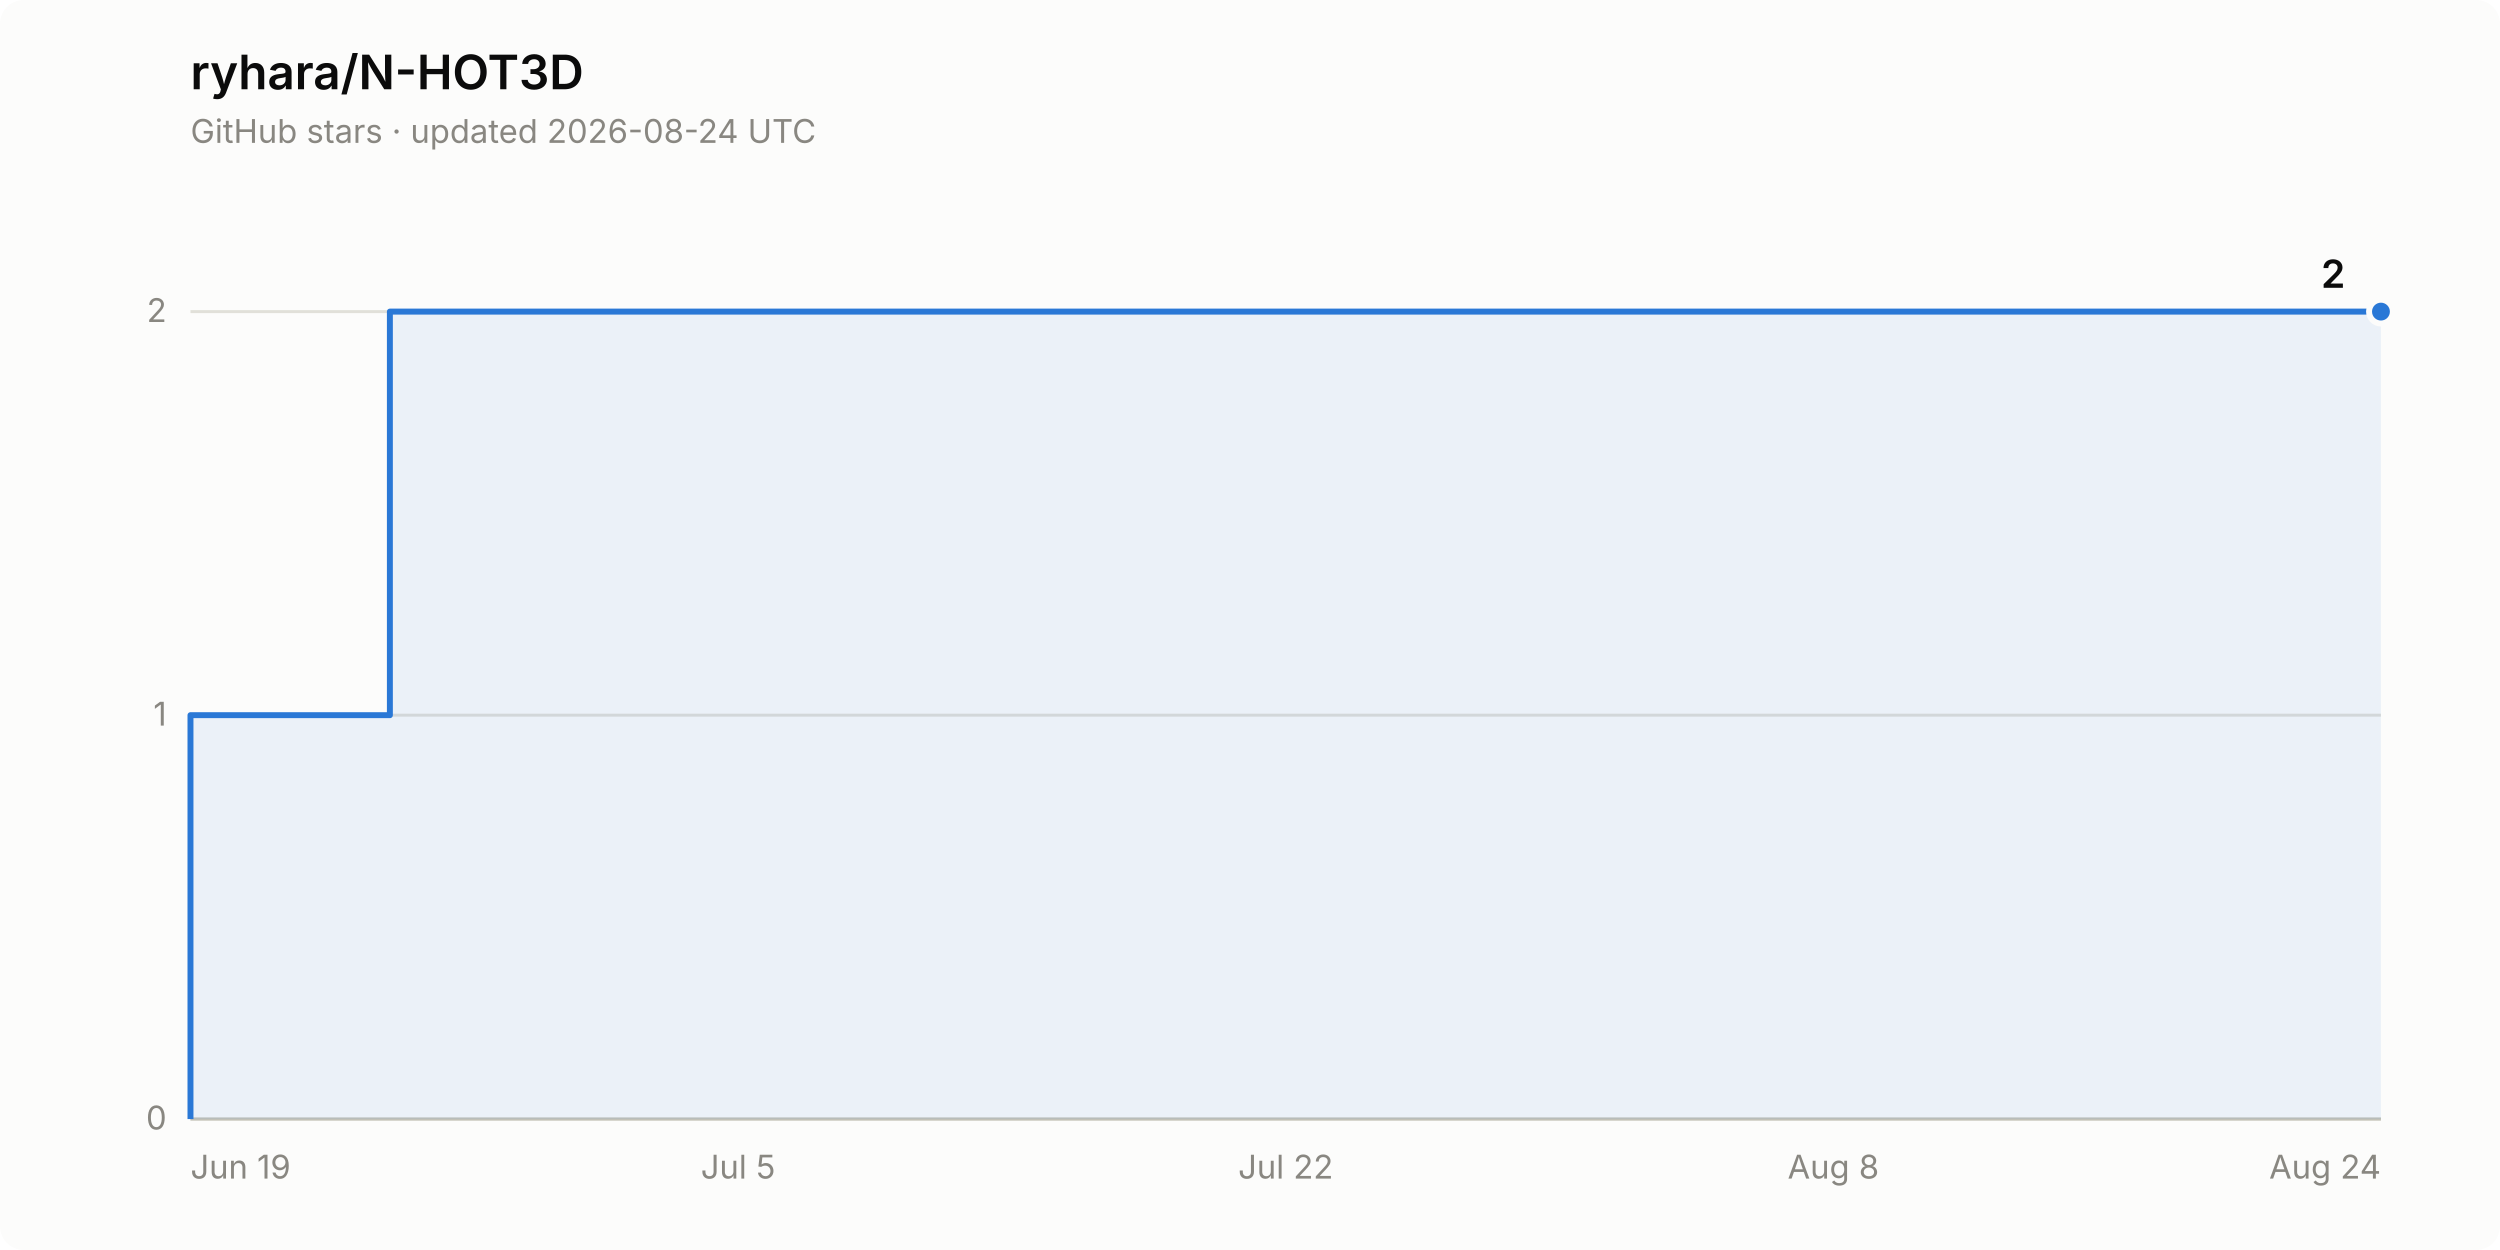
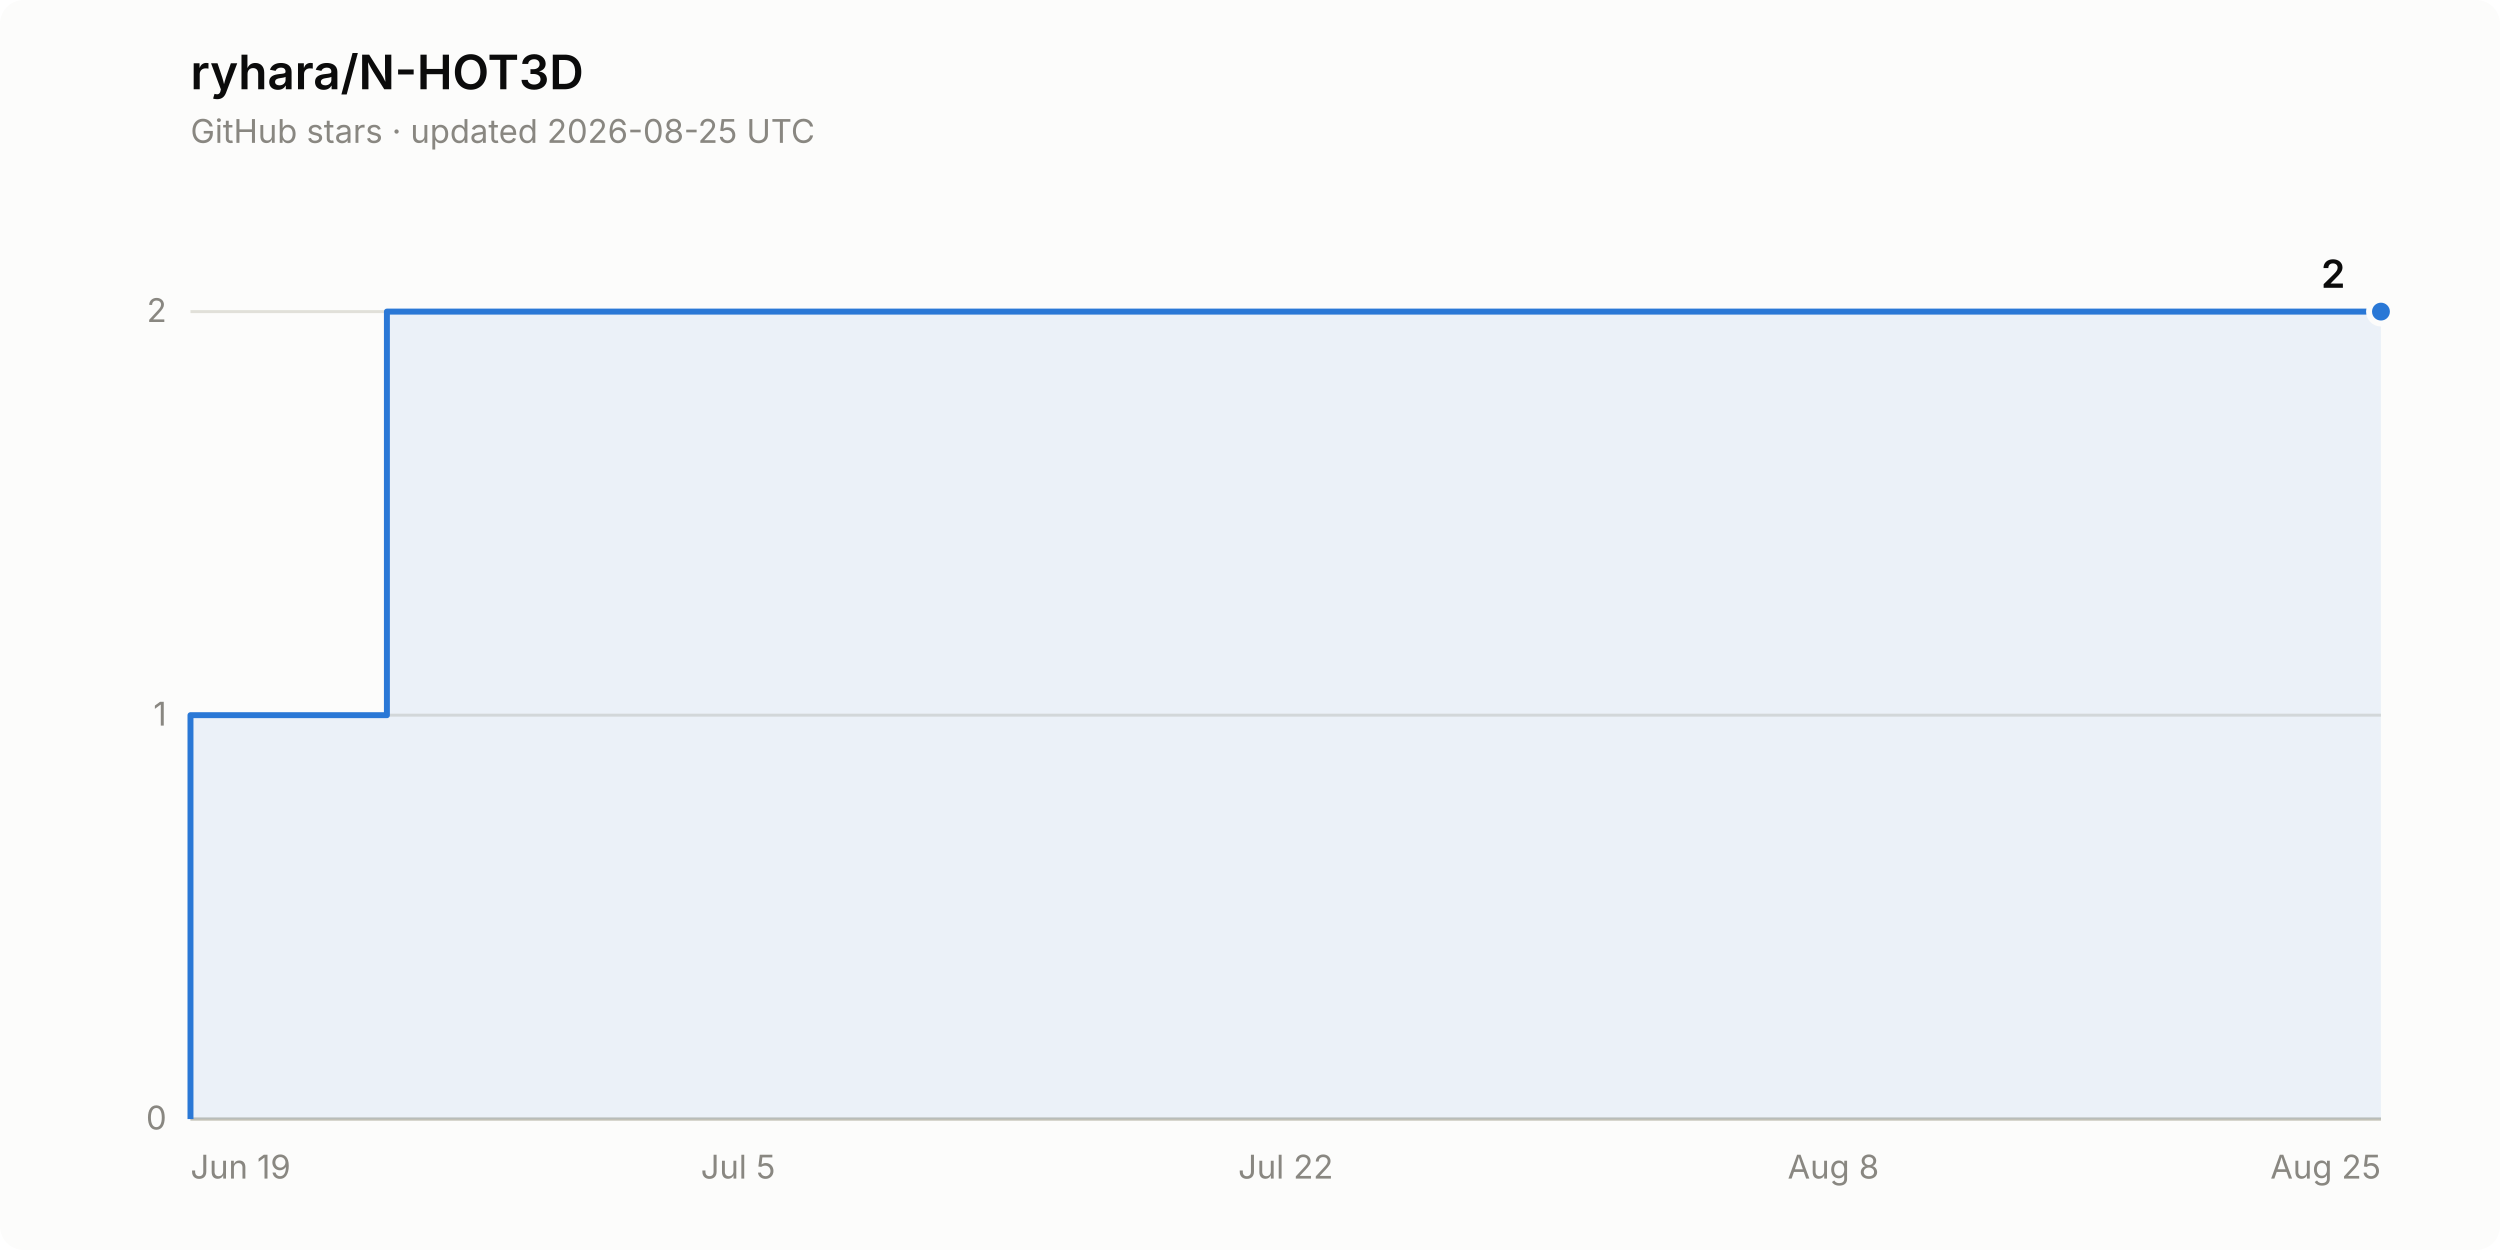
<svg xmlns="http://www.w3.org/2000/svg" width="840" height="420" viewBox="0 0 840 420" role="img" aria-label="Star history of ryhara/N-HOT3D: 2 stars">
  <rect width="840" height="420" rx="8" fill="#fcfcfb" />
  <text x="64" y="30" font-family="system-ui, -apple-system, &quot;Segoe UI&quot;, sans-serif" font-size="16" font-weight="600" fill="#0b0b0b">ryhara/N-HOT3D</text>
-   <text x="64" y="48" font-family="system-ui, -apple-system, &quot;Segoe UI&quot;, sans-serif" font-size="11" fill="#898781">GitHub stars · updated 2026-08-24 UTC</text>
+   <text x="64" y="48" font-family="system-ui, -apple-system, &quot;Segoe UI&quot;, sans-serif" font-size="11" fill="#898781">GitHub stars · updated 2026-08-25 UTC</text>
  <line x1="64" y1="376.0" x2="800" y2="376.0" stroke="#e1e0d9" stroke-width="1" />
  <text x="56" y="379.5" font-family="system-ui, -apple-system, &quot;Segoe UI&quot;, sans-serif" font-size="11" fill="#898781" text-anchor="end" style="font-variant-numeric: tabular-nums">0</text>
  <line x1="64" y1="240.3" x2="800" y2="240.3" stroke="#e1e0d9" stroke-width="1" />
  <text x="56" y="243.8" font-family="system-ui, -apple-system, &quot;Segoe UI&quot;, sans-serif" font-size="11" fill="#898781" text-anchor="end" style="font-variant-numeric: tabular-nums">1</text>
  <line x1="64" y1="104.7" x2="800" y2="104.7" stroke="#e1e0d9" stroke-width="1" />
  <text x="56" y="108.2" font-family="system-ui, -apple-system, &quot;Segoe UI&quot;, sans-serif" font-size="11" fill="#898781" text-anchor="end" style="font-variant-numeric: tabular-nums">2</text>
  <line x1="64" y1="376.0" x2="800" y2="376.0" stroke="#c3c2b7" stroke-width="1" />
  <text x="64.0" y="396" font-family="system-ui, -apple-system, &quot;Segoe UI&quot;, sans-serif" font-size="11" fill="#898781" text-anchor="start">Jun 19</text>
  <text x="248.0" y="396" font-family="system-ui, -apple-system, &quot;Segoe UI&quot;, sans-serif" font-size="11" fill="#898781" text-anchor="middle">Jul 5</text>
  <text x="432.0" y="396" font-family="system-ui, -apple-system, &quot;Segoe UI&quot;, sans-serif" font-size="11" fill="#898781" text-anchor="middle">Jul 22</text>
  <text x="616.0" y="396" font-family="system-ui, -apple-system, &quot;Segoe UI&quot;, sans-serif" font-size="11" fill="#898781" text-anchor="middle">Aug 8</text>
-   <text x="800.0" y="396" font-family="system-ui, -apple-system, &quot;Segoe UI&quot;, sans-serif" font-size="11" fill="#898781" text-anchor="end">Aug 24</text>
-   <path d="M 64.0 376.0 L 64.0 240.3 L 131.0 240.3 L 131.0 104.7 L 800.0 104.7 L 800.0 376.0 Z" fill="#2a78d6" fill-opacity="0.08" stroke="none" />
-   <path d="M 64.0 376.0 L 64.0 240.3 L 131.0 240.3 L 131.0 104.7 L 800.0 104.7" fill="none" stroke="#2a78d6" stroke-width="2" stroke-linejoin="round" />
+   <text x="800.0" y="396" font-family="system-ui, -apple-system, &quot;Segoe UI&quot;, sans-serif" font-size="11" fill="#898781" text-anchor="end">Aug 25</text>
+   <path d="M 64.0 376.0 L 64.0 240.3 L 130.0 240.3 L 130.0 104.7 L 800.0 104.7 L 800.0 376.0 Z" fill="#2a78d6" fill-opacity="0.08" stroke="none" />
+   <path d="M 64.0 376.0 L 64.0 240.3 L 130.0 240.3 L 130.0 104.7 L 800.0 104.7" fill="none" stroke="#2a78d6" stroke-width="2" stroke-linejoin="round" />
  <circle cx="800.0" cy="104.7" r="4" fill="#2a78d6" stroke="#fcfcfb" stroke-width="2" />
  <text x="788.0" y="96.7" font-family="system-ui, -apple-system, &quot;Segoe UI&quot;, sans-serif" font-size="13" font-weight="600" fill="#0b0b0b" text-anchor="end" style="font-variant-numeric: tabular-nums">2</text>
</svg>
